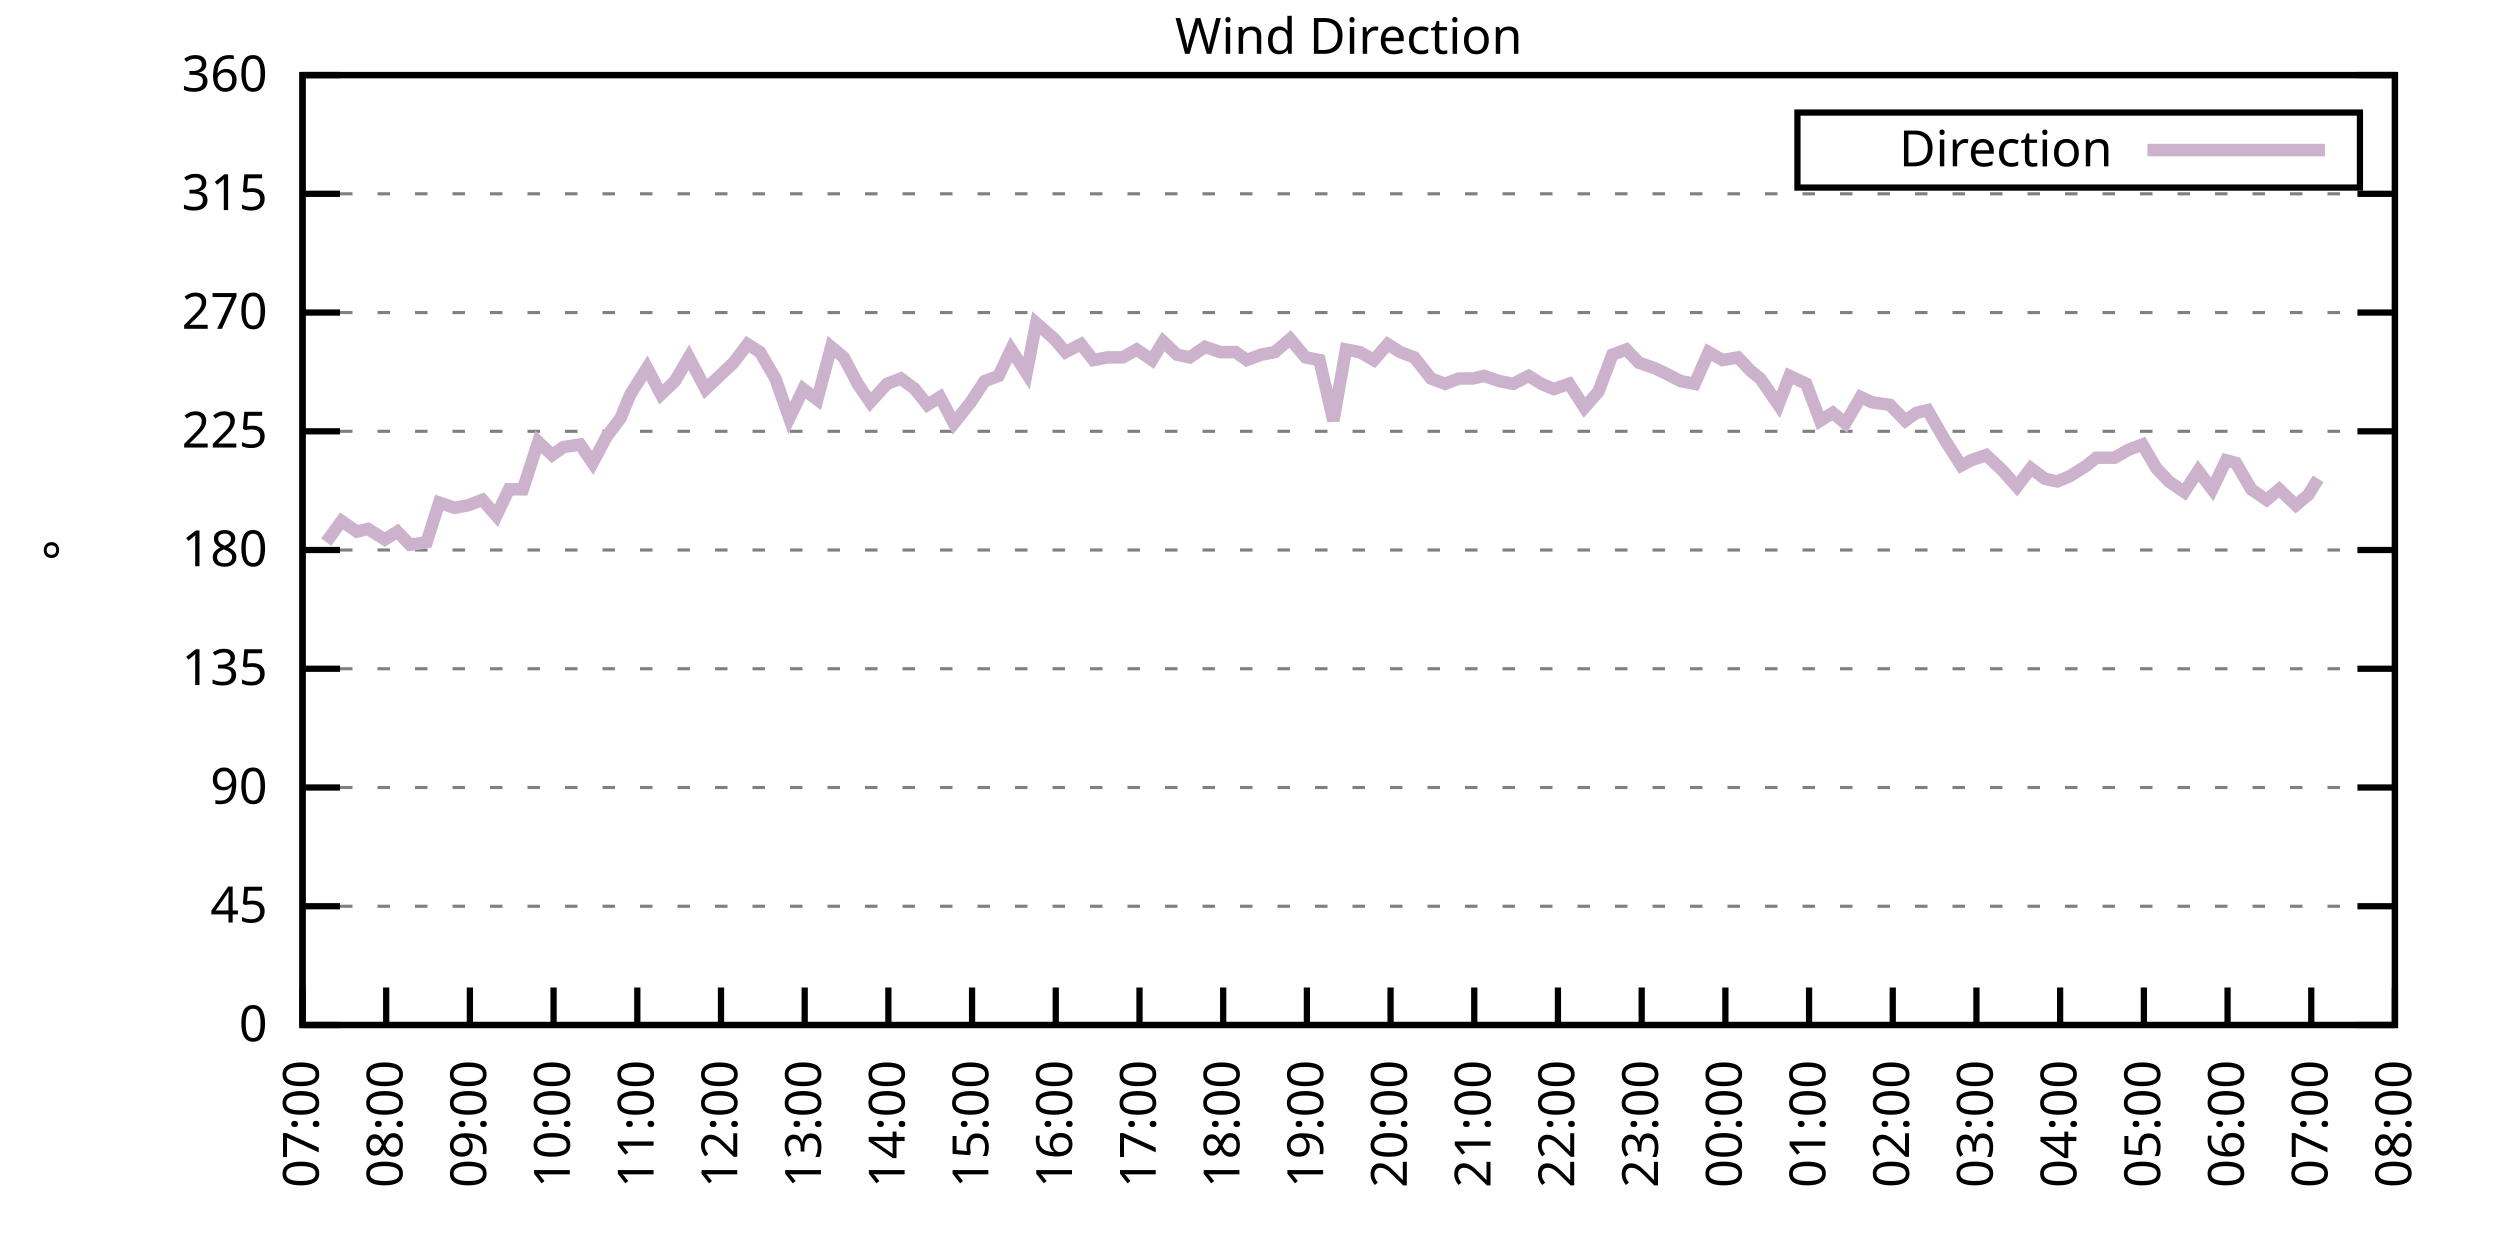
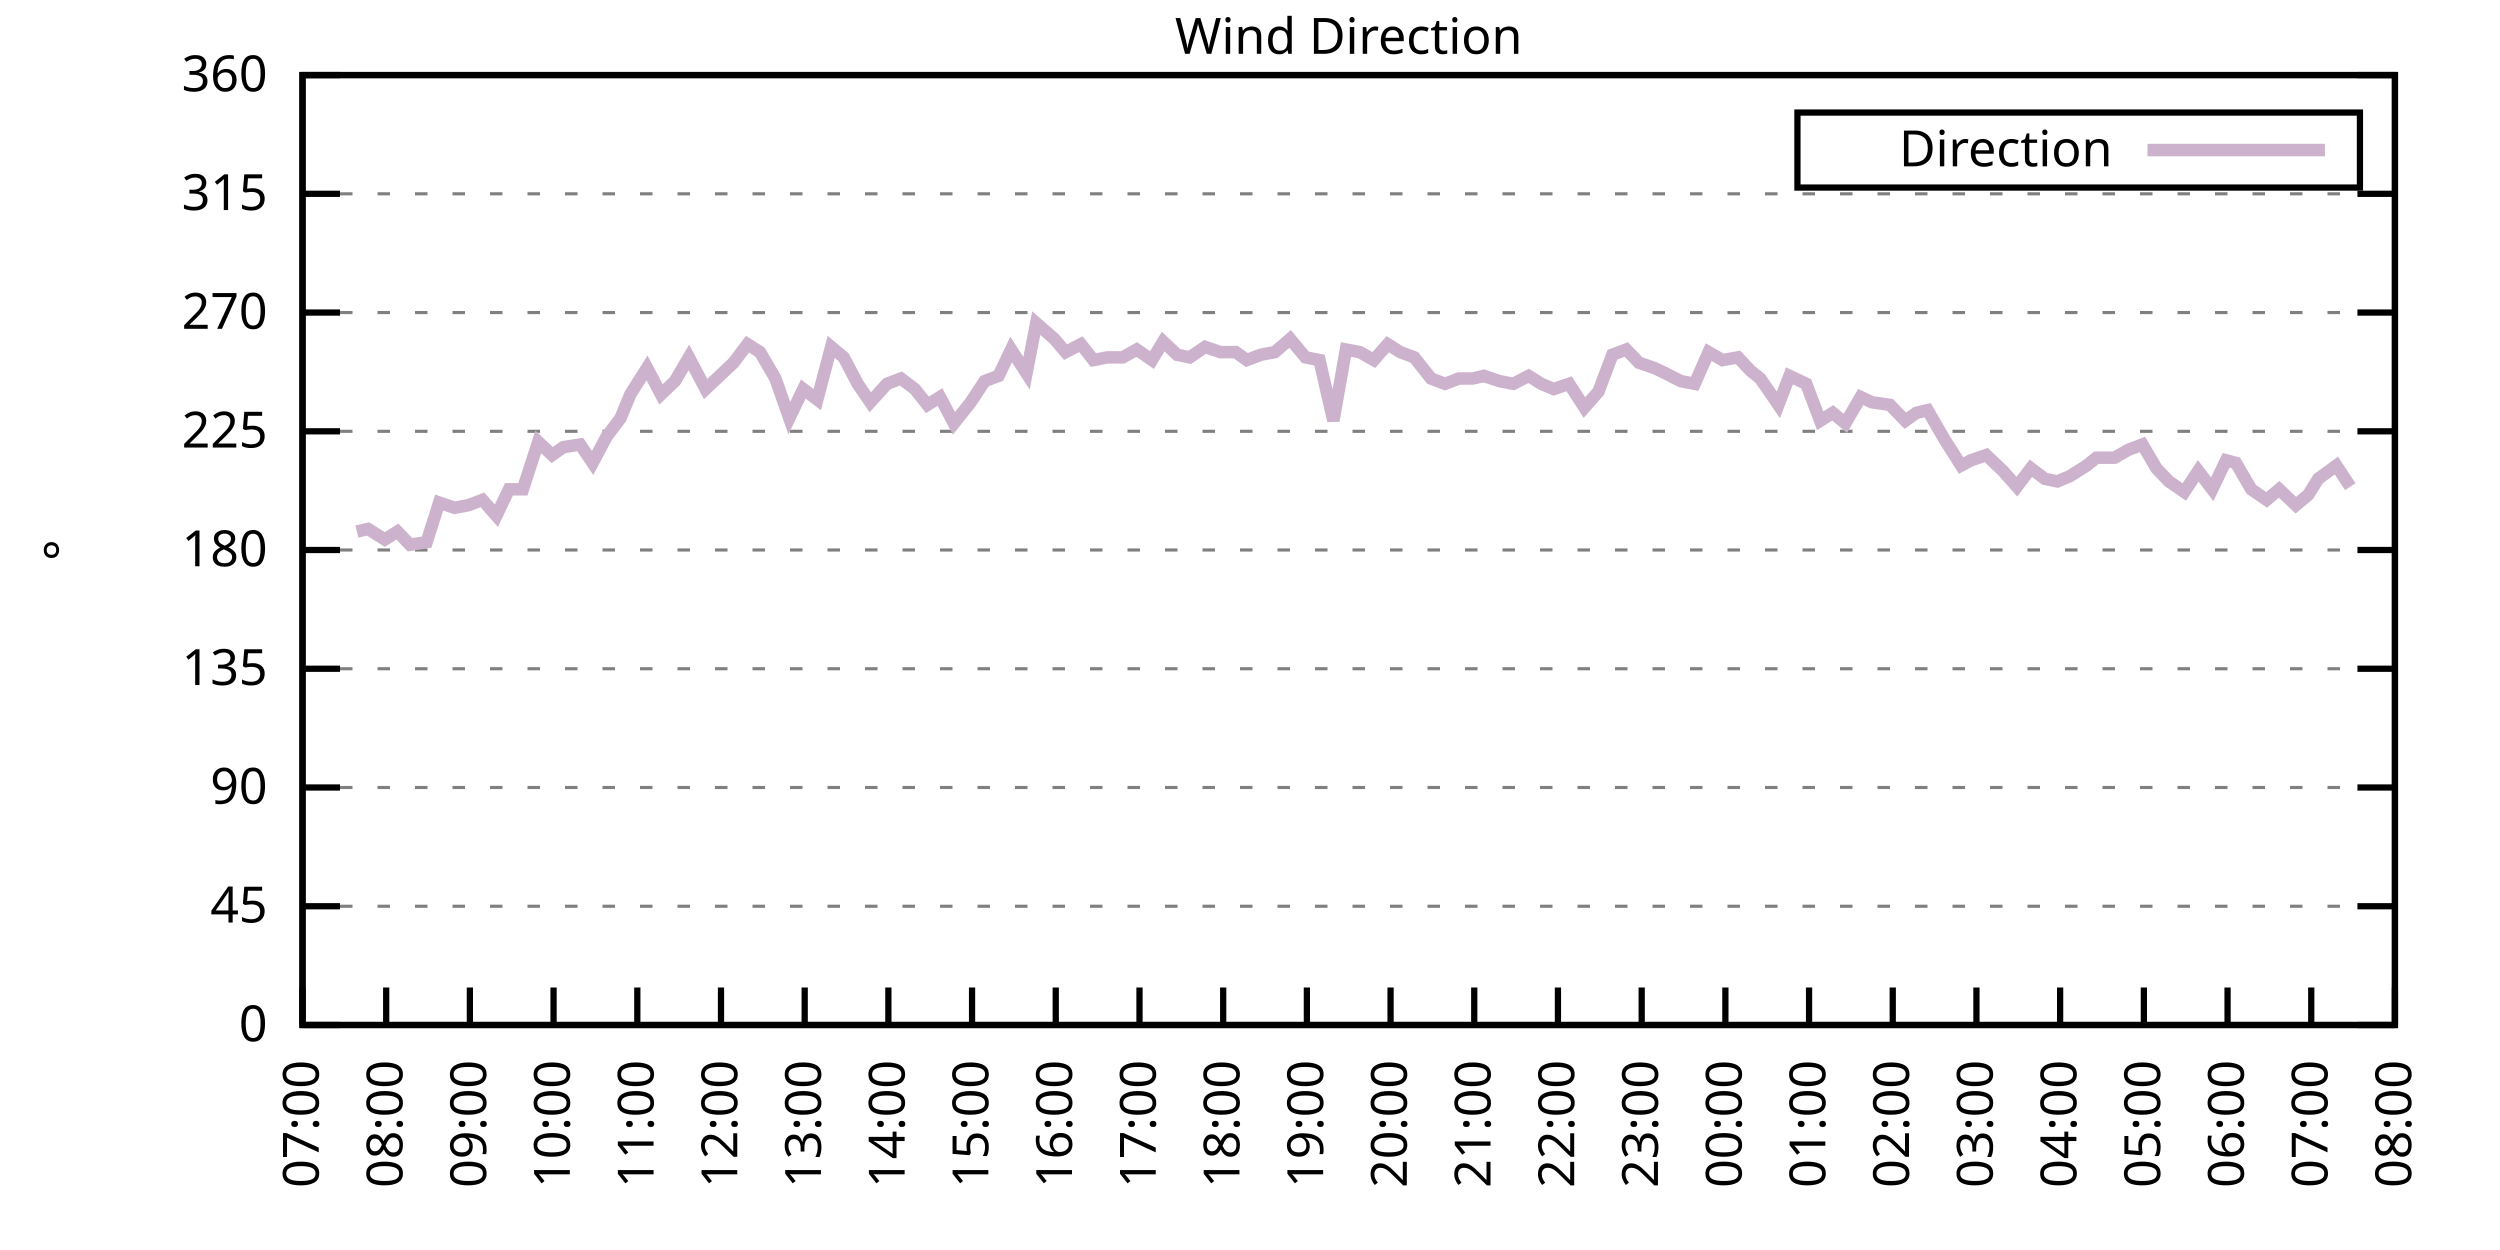
<svg xmlns="http://www.w3.org/2000/svg" xmlns:xlink="http://www.w3.org/1999/xlink" width="400" height="200" viewBox="0 0 400 200">
  <g id="gnuplot_canvas">
    <rect x="0" y="0" width="400" height="200" fill="none" />
    <defs>
      <circle id="gpDot" r="0.5" stroke-width="0.5" stroke="currentColor" />
      <path id="gpPt0" stroke-width="0.333" stroke="currentColor" d="M-1,0 h2 M0,-1 v2" />
      <path id="gpPt1" stroke-width="0.333" stroke="currentColor" d="M-1,-1 L1,1 M1,-1 L-1,1" />
      <path id="gpPt2" stroke-width="0.333" stroke="currentColor" d="M-1,0 L1,0 M0,-1 L0,1 M-1,-1 L1,1 M-1,1 L1,-1" />
      <rect id="gpPt3" stroke-width="0.333" stroke="currentColor" x="-1" y="-1" width="2" height="2" />
      <rect id="gpPt4" stroke-width="0.333" stroke="currentColor" fill="currentColor" x="-1" y="-1" width="2" height="2" />
      <circle id="gpPt5" stroke-width="0.333" stroke="currentColor" cx="0" cy="0" r="1" />
      <use xlink:href="#gpPt5" id="gpPt6" fill="currentColor" stroke="none" />
      <path id="gpPt7" stroke-width="0.333" stroke="currentColor" d="M0,-1.33 L-1.33,0.67 L1.33,0.67 z" />
      <use xlink:href="#gpPt7" id="gpPt8" fill="currentColor" stroke="none" />
      <use xlink:href="#gpPt7" id="gpPt9" stroke="currentColor" transform="rotate(180)" />
      <use xlink:href="#gpPt9" id="gpPt10" fill="currentColor" stroke="none" />
      <use xlink:href="#gpPt3" id="gpPt11" stroke="currentColor" transform="rotate(45)" />
      <use xlink:href="#gpPt11" id="gpPt12" fill="currentColor" stroke="none" />
      <path id="gpPt13" stroke-width="0.333" stroke="currentColor" d="M0,1.330 L1.265,0.411 L0.782,-1.067 L-0.782,-1.076 L-1.265,0.411 z" />
      <use xlink:href="#gpPt13" id="gpPt14" fill="currentColor" stroke="none" />
      <filter id="textbox" filterUnits="objectBoundingBox" x="0" y="0" height="1" width="1">
        <feFlood flood-color="white" flood-opacity="1" result="bgnd" />
        <feComposite in="SourceGraphic" in2="bgnd" operator="atop" />
      </filter>
      <filter id="greybox" filterUnits="objectBoundingBox" x="0" y="0" height="1" width="1">
        <feFlood flood-color="lightgrey" flood-opacity="1" result="grey" />
        <feComposite in="SourceGraphic" in2="grey" operator="atop" />
      </filter>
    </defs>
    <g fill="none" color="white" stroke="currentColor" stroke-width="1.00" stroke-linecap="butt" stroke-linejoin="miter">
</g>
    <g fill="none" color="black" stroke="currentColor" stroke-width="1.00" stroke-linecap="butt" stroke-linejoin="miter">
      <g stroke="none" shape-rendering="crispEdges">
        <polygon fill="rgb(255, 255, 255)" points="48.40,164.00 383.18,164.00 383.18,12.02 48.40,12.02 " />
      </g>
    </g>
    <g fill="none" color="black" stroke="currentColor" stroke-width="1.00" stroke-linecap="butt" stroke-linejoin="miter">
</g>
    <g fill="none" color="black" stroke="black" stroke-width="0.50" stroke-linecap="butt" stroke-linejoin="miter">
</g>
    <g fill="none" color="gray" stroke="currentColor" stroke-width="0.50" stroke-linecap="butt" stroke-linejoin="miter">
      <path stroke="gray" stroke-dasharray="2,4" class="gridline" d="M48.40,164.00 L383.19,164.00  " />
    </g>
    <g fill="none" color="gray" stroke="gray" stroke-width="1.00" stroke-linecap="butt" stroke-linejoin="miter">
</g>
    <g fill="none" color="black" stroke="currentColor" stroke-width="1.00" stroke-linecap="butt" stroke-linejoin="miter">
      <path stroke="black" d="M48.40,164.00 L54.40,164.00 M383.19,164.00 L377.19,164.00  " />
      <g transform="translate(42.80,166.60)" stroke="none" fill="black" font-family="Sans" font-size="8.00" text-anchor="end">
        <text>
          <tspan font-family="Sans"> 0</tspan>
        </text>
      </g>
    </g>
    <g fill="none" color="black" stroke="currentColor" stroke-width="1.00" stroke-linecap="butt" stroke-linejoin="miter">
</g>
    <g fill="none" color="black" stroke="black" stroke-width="0.50" stroke-linecap="butt" stroke-linejoin="miter">
</g>
    <g fill="none" color="gray" stroke="currentColor" stroke-width="0.50" stroke-linecap="butt" stroke-linejoin="miter">
      <path stroke="gray" stroke-dasharray="2,4" class="gridline" d="M48.40,145.00 L383.19,145.00  " />
    </g>
    <g fill="none" color="gray" stroke="gray" stroke-width="1.00" stroke-linecap="butt" stroke-linejoin="miter">
</g>
    <g fill="none" color="black" stroke="currentColor" stroke-width="1.00" stroke-linecap="butt" stroke-linejoin="miter">
      <path stroke="black" d="M48.40,145.00 L54.40,145.00 M383.19,145.00 L377.19,145.00  " />
      <g transform="translate(42.80,147.60)" stroke="none" fill="black" font-family="Sans" font-size="8.00" text-anchor="end">
        <text>
          <tspan font-family="Sans"> 45</tspan>
        </text>
      </g>
    </g>
    <g fill="none" color="black" stroke="currentColor" stroke-width="1.00" stroke-linecap="butt" stroke-linejoin="miter">
</g>
    <g fill="none" color="black" stroke="black" stroke-width="0.50" stroke-linecap="butt" stroke-linejoin="miter">
</g>
    <g fill="none" color="gray" stroke="currentColor" stroke-width="0.50" stroke-linecap="butt" stroke-linejoin="miter">
      <path stroke="gray" stroke-dasharray="2,4" class="gridline" d="M48.40,126.00 L383.19,126.00  " />
    </g>
    <g fill="none" color="gray" stroke="gray" stroke-width="1.00" stroke-linecap="butt" stroke-linejoin="miter">
</g>
    <g fill="none" color="black" stroke="currentColor" stroke-width="1.00" stroke-linecap="butt" stroke-linejoin="miter">
      <path stroke="black" d="M48.40,126.00 L54.40,126.00 M383.19,126.00 L377.19,126.00  " />
      <g transform="translate(42.80,128.60)" stroke="none" fill="black" font-family="Sans" font-size="8.00" text-anchor="end">
        <text>
          <tspan font-family="Sans"> 90</tspan>
        </text>
      </g>
    </g>
    <g fill="none" color="black" stroke="currentColor" stroke-width="1.00" stroke-linecap="butt" stroke-linejoin="miter">
</g>
    <g fill="none" color="black" stroke="black" stroke-width="0.50" stroke-linecap="butt" stroke-linejoin="miter">
</g>
    <g fill="none" color="gray" stroke="currentColor" stroke-width="0.50" stroke-linecap="butt" stroke-linejoin="miter">
      <path stroke="gray" stroke-dasharray="2,4" class="gridline" d="M48.40,107.00 L383.19,107.00  " />
    </g>
    <g fill="none" color="gray" stroke="gray" stroke-width="1.00" stroke-linecap="butt" stroke-linejoin="miter">
</g>
    <g fill="none" color="black" stroke="currentColor" stroke-width="1.00" stroke-linecap="butt" stroke-linejoin="miter">
      <path stroke="black" d="M48.40,107.00 L54.40,107.00 M383.19,107.00 L377.19,107.00  " />
      <g transform="translate(42.80,109.60)" stroke="none" fill="black" font-family="Sans" font-size="8.00" text-anchor="end">
        <text>
          <tspan font-family="Sans"> 135</tspan>
        </text>
      </g>
    </g>
    <g fill="none" color="black" stroke="currentColor" stroke-width="1.00" stroke-linecap="butt" stroke-linejoin="miter">
</g>
    <g fill="none" color="black" stroke="black" stroke-width="0.50" stroke-linecap="butt" stroke-linejoin="miter">
</g>
    <g fill="none" color="gray" stroke="currentColor" stroke-width="0.50" stroke-linecap="butt" stroke-linejoin="miter">
      <path stroke="gray" stroke-dasharray="2,4" class="gridline" d="M48.40,88.00 L383.19,88.00  " />
    </g>
    <g fill="none" color="gray" stroke="gray" stroke-width="1.00" stroke-linecap="butt" stroke-linejoin="miter">
</g>
    <g fill="none" color="black" stroke="currentColor" stroke-width="1.00" stroke-linecap="butt" stroke-linejoin="miter">
      <path stroke="black" d="M48.40,88.00 L54.40,88.00 M383.19,88.00 L377.19,88.00  " />
      <g transform="translate(42.80,90.60)" stroke="none" fill="black" font-family="Sans" font-size="8.00" text-anchor="end">
        <text>
          <tspan font-family="Sans"> 180</tspan>
        </text>
      </g>
    </g>
    <g fill="none" color="black" stroke="currentColor" stroke-width="1.00" stroke-linecap="butt" stroke-linejoin="miter">
</g>
    <g fill="none" color="black" stroke="black" stroke-width="0.50" stroke-linecap="butt" stroke-linejoin="miter">
</g>
    <g fill="none" color="gray" stroke="currentColor" stroke-width="0.50" stroke-linecap="butt" stroke-linejoin="miter">
      <path stroke="gray" stroke-dasharray="2,4" class="gridline" d="M48.40,69.01 L383.19,69.01  " />
    </g>
    <g fill="none" color="gray" stroke="gray" stroke-width="1.00" stroke-linecap="butt" stroke-linejoin="miter">
</g>
    <g fill="none" color="black" stroke="currentColor" stroke-width="1.00" stroke-linecap="butt" stroke-linejoin="miter">
      <path stroke="black" d="M48.40,69.01 L54.40,69.01 M383.19,69.01 L377.19,69.01  " />
      <g transform="translate(42.80,71.61)" stroke="none" fill="black" font-family="Sans" font-size="8.00" text-anchor="end">
        <text>
          <tspan font-family="Sans"> 225</tspan>
        </text>
      </g>
    </g>
    <g fill="none" color="black" stroke="currentColor" stroke-width="1.00" stroke-linecap="butt" stroke-linejoin="miter">
</g>
    <g fill="none" color="black" stroke="black" stroke-width="0.50" stroke-linecap="butt" stroke-linejoin="miter">
</g>
    <g fill="none" color="gray" stroke="currentColor" stroke-width="0.50" stroke-linecap="butt" stroke-linejoin="miter">
      <path stroke="gray" stroke-dasharray="2,4" class="gridline" d="M48.40,50.01 L383.19,50.01  " />
    </g>
    <g fill="none" color="gray" stroke="gray" stroke-width="1.00" stroke-linecap="butt" stroke-linejoin="miter">
</g>
    <g fill="none" color="black" stroke="currentColor" stroke-width="1.00" stroke-linecap="butt" stroke-linejoin="miter">
      <path stroke="black" d="M48.40,50.01 L54.40,50.01 M383.19,50.01 L377.19,50.01  " />
      <g transform="translate(42.80,52.61)" stroke="none" fill="black" font-family="Sans" font-size="8.00" text-anchor="end">
        <text>
          <tspan font-family="Sans"> 270</tspan>
        </text>
      </g>
    </g>
    <g fill="none" color="black" stroke="currentColor" stroke-width="1.00" stroke-linecap="butt" stroke-linejoin="miter">
</g>
    <g fill="none" color="black" stroke="black" stroke-width="0.50" stroke-linecap="butt" stroke-linejoin="miter">
</g>
    <g fill="none" color="gray" stroke="currentColor" stroke-width="0.50" stroke-linecap="butt" stroke-linejoin="miter">
      <path stroke="gray" stroke-dasharray="2,4" class="gridline" d="M48.40,31.01 L383.19,31.01  " />
    </g>
    <g fill="none" color="gray" stroke="gray" stroke-width="1.00" stroke-linecap="butt" stroke-linejoin="miter">
</g>
    <g fill="none" color="black" stroke="currentColor" stroke-width="1.00" stroke-linecap="butt" stroke-linejoin="miter">
      <path stroke="black" d="M48.40,31.01 L54.40,31.01 M383.19,31.01 L377.19,31.01  " />
      <g transform="translate(42.80,33.61)" stroke="none" fill="black" font-family="Sans" font-size="8.00" text-anchor="end">
        <text>
          <tspan font-family="Sans"> 315</tspan>
        </text>
      </g>
    </g>
    <g fill="none" color="black" stroke="currentColor" stroke-width="1.00" stroke-linecap="butt" stroke-linejoin="miter">
</g>
    <g fill="none" color="black" stroke="black" stroke-width="0.50" stroke-linecap="butt" stroke-linejoin="miter">
</g>
    <g fill="none" color="gray" stroke="currentColor" stroke-width="0.50" stroke-linecap="butt" stroke-linejoin="miter">
      <path stroke="gray" stroke-dasharray="2,4" class="gridline" d="M48.40,12.01 L383.19,12.01  " />
    </g>
    <g fill="none" color="gray" stroke="gray" stroke-width="1.00" stroke-linecap="butt" stroke-linejoin="miter">
</g>
    <g fill="none" color="black" stroke="currentColor" stroke-width="1.00" stroke-linecap="butt" stroke-linejoin="miter">
      <path stroke="black" d="M48.40,12.01 L54.40,12.01 M383.19,12.01 L377.19,12.01  " />
      <g transform="translate(42.80,14.61)" stroke="none" fill="black" font-family="Sans" font-size="8.00" text-anchor="end">
        <text>
          <tspan font-family="Sans"> 360</tspan>
        </text>
      </g>
    </g>
    <g fill="none" color="black" stroke="currentColor" stroke-width="1.00" stroke-linecap="butt" stroke-linejoin="miter">
      <path stroke="black" d="M48.40,164.00 L48.40,158.00  " />
      <g transform="translate(51.00,169.60) rotate(270.00)" stroke="none" fill="black" font-family="Sans" font-size="8.00" text-anchor="end">
        <text>
          <tspan font-family="Sans">07:00</tspan>
        </text>
      </g>
    </g>
    <g fill="none" color="black" stroke="currentColor" stroke-width="1.00" stroke-linecap="butt" stroke-linejoin="miter">
      <path stroke="black" d="M61.79,164.00 L61.79,158.00  " />
      <g transform="translate(64.39,169.60) rotate(270.00)" stroke="none" fill="black" font-family="Sans" font-size="8.00" text-anchor="end">
        <text>
          <tspan font-family="Sans">08:00</tspan>
        </text>
      </g>
    </g>
    <g fill="none" color="black" stroke="currentColor" stroke-width="1.00" stroke-linecap="butt" stroke-linejoin="miter">
      <path stroke="black" d="M75.18,164.00 L75.18,158.00  " />
      <g transform="translate(77.78,169.60) rotate(270.00)" stroke="none" fill="black" font-family="Sans" font-size="8.00" text-anchor="end">
        <text>
          <tspan font-family="Sans">09:00</tspan>
        </text>
      </g>
    </g>
    <g fill="none" color="black" stroke="currentColor" stroke-width="1.00" stroke-linecap="butt" stroke-linejoin="miter">
      <path stroke="black" d="M88.57,164.00 L88.57,158.00  " />
      <g transform="translate(91.17,169.60) rotate(270.00)" stroke="none" fill="black" font-family="Sans" font-size="8.00" text-anchor="end">
        <text>
          <tspan font-family="Sans">10:00</tspan>
        </text>
      </g>
    </g>
    <g fill="none" color="black" stroke="currentColor" stroke-width="1.00" stroke-linecap="butt" stroke-linejoin="miter">
      <path stroke="black" d="M101.97,164.00 L101.97,158.00  " />
      <g transform="translate(104.57,169.60) rotate(270.00)" stroke="none" fill="black" font-family="Sans" font-size="8.00" text-anchor="end">
        <text>
          <tspan font-family="Sans">11:00</tspan>
        </text>
      </g>
    </g>
    <g fill="none" color="black" stroke="currentColor" stroke-width="1.00" stroke-linecap="butt" stroke-linejoin="miter">
      <path stroke="black" d="M115.36,164.00 L115.36,158.00  " />
      <g transform="translate(117.96,169.60) rotate(270.00)" stroke="none" fill="black" font-family="Sans" font-size="8.00" text-anchor="end">
        <text>
          <tspan font-family="Sans">12:00</tspan>
        </text>
      </g>
    </g>
    <g fill="none" color="black" stroke="currentColor" stroke-width="1.00" stroke-linecap="butt" stroke-linejoin="miter">
      <path stroke="black" d="M128.75,164.00 L128.75,158.00  " />
      <g transform="translate(131.35,169.60) rotate(270.00)" stroke="none" fill="black" font-family="Sans" font-size="8.00" text-anchor="end">
        <text>
          <tspan font-family="Sans">13:00</tspan>
        </text>
      </g>
    </g>
    <g fill="none" color="black" stroke="currentColor" stroke-width="1.00" stroke-linecap="butt" stroke-linejoin="miter">
      <path stroke="black" d="M142.14,164.00 L142.14,158.00  " />
      <g transform="translate(144.74,169.60) rotate(270.00)" stroke="none" fill="black" font-family="Sans" font-size="8.00" text-anchor="end">
        <text>
          <tspan font-family="Sans">14:00</tspan>
        </text>
      </g>
    </g>
    <g fill="none" color="black" stroke="currentColor" stroke-width="1.00" stroke-linecap="butt" stroke-linejoin="miter">
      <path stroke="black" d="M155.53,164.00 L155.53,158.00  " />
      <g transform="translate(158.13,169.60) rotate(270.00)" stroke="none" fill="black" font-family="Sans" font-size="8.00" text-anchor="end">
        <text>
          <tspan font-family="Sans">15:00</tspan>
        </text>
      </g>
    </g>
    <g fill="none" color="black" stroke="currentColor" stroke-width="1.00" stroke-linecap="butt" stroke-linejoin="miter">
      <path stroke="black" d="M168.92,164.00 L168.92,158.00  " />
      <g transform="translate(171.52,169.60) rotate(270.00)" stroke="none" fill="black" font-family="Sans" font-size="8.00" text-anchor="end">
        <text>
          <tspan font-family="Sans">16:00</tspan>
        </text>
      </g>
    </g>
    <g fill="none" color="black" stroke="currentColor" stroke-width="1.00" stroke-linecap="butt" stroke-linejoin="miter">
      <path stroke="black" d="M182.32,164.00 L182.32,158.00  " />
      <g transform="translate(184.92,169.60) rotate(270.00)" stroke="none" fill="black" font-family="Sans" font-size="8.00" text-anchor="end">
        <text>
          <tspan font-family="Sans">17:00</tspan>
        </text>
      </g>
    </g>
    <g fill="none" color="black" stroke="currentColor" stroke-width="1.00" stroke-linecap="butt" stroke-linejoin="miter">
      <path stroke="black" d="M195.71,164.00 L195.71,158.00  " />
      <g transform="translate(198.31,169.60) rotate(270.00)" stroke="none" fill="black" font-family="Sans" font-size="8.00" text-anchor="end">
        <text>
          <tspan font-family="Sans">18:00</tspan>
        </text>
      </g>
    </g>
    <g fill="none" color="black" stroke="currentColor" stroke-width="1.00" stroke-linecap="butt" stroke-linejoin="miter">
      <path stroke="black" d="M209.10,164.00 L209.10,158.00  " />
      <g transform="translate(211.70,169.60) rotate(270.00)" stroke="none" fill="black" font-family="Sans" font-size="8.00" text-anchor="end">
        <text>
          <tspan font-family="Sans">19:00</tspan>
        </text>
      </g>
    </g>
    <g fill="none" color="black" stroke="currentColor" stroke-width="1.00" stroke-linecap="butt" stroke-linejoin="miter">
      <path stroke="black" d="M222.49,164.00 L222.49,158.00  " />
      <g transform="translate(225.09,169.60) rotate(270.00)" stroke="none" fill="black" font-family="Sans" font-size="8.00" text-anchor="end">
        <text>
          <tspan font-family="Sans">20:00</tspan>
        </text>
      </g>
    </g>
    <g fill="none" color="black" stroke="currentColor" stroke-width="1.00" stroke-linecap="butt" stroke-linejoin="miter">
      <path stroke="black" d="M235.88,164.00 L235.88,158.00  " />
      <g transform="translate(238.48,169.60) rotate(270.00)" stroke="none" fill="black" font-family="Sans" font-size="8.00" text-anchor="end">
        <text>
          <tspan font-family="Sans">21:00</tspan>
        </text>
      </g>
    </g>
    <g fill="none" color="black" stroke="currentColor" stroke-width="1.00" stroke-linecap="butt" stroke-linejoin="miter">
      <path stroke="black" d="M249.27,164.00 L249.27,158.00  " />
      <g transform="translate(251.87,169.60) rotate(270.00)" stroke="none" fill="black" font-family="Sans" font-size="8.00" text-anchor="end">
        <text>
          <tspan font-family="Sans">22:00</tspan>
        </text>
      </g>
    </g>
    <g fill="none" color="black" stroke="currentColor" stroke-width="1.00" stroke-linecap="butt" stroke-linejoin="miter">
      <path stroke="black" d="M262.67,164.00 L262.67,158.00  " />
      <g transform="translate(265.27,169.60) rotate(270.00)" stroke="none" fill="black" font-family="Sans" font-size="8.00" text-anchor="end">
        <text>
          <tspan font-family="Sans">23:00</tspan>
        </text>
      </g>
    </g>
    <g fill="none" color="black" stroke="currentColor" stroke-width="1.00" stroke-linecap="butt" stroke-linejoin="miter">
      <path stroke="black" d="M276.06,164.00 L276.06,158.00  " />
      <g transform="translate(278.66,169.60) rotate(270.00)" stroke="none" fill="black" font-family="Sans" font-size="8.00" text-anchor="end">
        <text>
          <tspan font-family="Sans">00:00</tspan>
        </text>
      </g>
    </g>
    <g fill="none" color="black" stroke="currentColor" stroke-width="1.00" stroke-linecap="butt" stroke-linejoin="miter">
      <path stroke="black" d="M289.45,164.00 L289.45,158.00  " />
      <g transform="translate(292.05,169.60) rotate(270.00)" stroke="none" fill="black" font-family="Sans" font-size="8.00" text-anchor="end">
        <text>
          <tspan font-family="Sans">01:00</tspan>
        </text>
      </g>
    </g>
    <g fill="none" color="black" stroke="currentColor" stroke-width="1.00" stroke-linecap="butt" stroke-linejoin="miter">
      <path stroke="black" d="M302.84,164.00 L302.84,158.00  " />
      <g transform="translate(305.44,169.60) rotate(270.00)" stroke="none" fill="black" font-family="Sans" font-size="8.00" text-anchor="end">
        <text>
          <tspan font-family="Sans">02:00</tspan>
        </text>
      </g>
    </g>
    <g fill="none" color="black" stroke="currentColor" stroke-width="1.00" stroke-linecap="butt" stroke-linejoin="miter">
      <path stroke="black" d="M316.23,164.00 L316.23,158.00  " />
      <g transform="translate(318.83,169.60) rotate(270.00)" stroke="none" fill="black" font-family="Sans" font-size="8.00" text-anchor="end">
        <text>
          <tspan font-family="Sans">03:00</tspan>
        </text>
      </g>
    </g>
    <g fill="none" color="black" stroke="currentColor" stroke-width="1.00" stroke-linecap="butt" stroke-linejoin="miter">
      <path stroke="black" d="M329.62,164.00 L329.62,158.00  " />
      <g transform="translate(332.22,169.60) rotate(270.00)" stroke="none" fill="black" font-family="Sans" font-size="8.00" text-anchor="end">
        <text>
          <tspan font-family="Sans">04:00</tspan>
        </text>
      </g>
    </g>
    <g fill="none" color="black" stroke="currentColor" stroke-width="1.00" stroke-linecap="butt" stroke-linejoin="miter">
      <path stroke="black" d="M343.02,164.00 L343.02,158.00  " />
      <g transform="translate(345.62,169.60) rotate(270.00)" stroke="none" fill="black" font-family="Sans" font-size="8.00" text-anchor="end">
        <text>
          <tspan font-family="Sans">05:00</tspan>
        </text>
      </g>
    </g>
    <g fill="none" color="black" stroke="currentColor" stroke-width="1.00" stroke-linecap="butt" stroke-linejoin="miter">
      <path stroke="black" d="M356.41,164.00 L356.41,158.00  " />
      <g transform="translate(359.01,169.60) rotate(270.00)" stroke="none" fill="black" font-family="Sans" font-size="8.00" text-anchor="end">
        <text>
          <tspan font-family="Sans">06:00</tspan>
        </text>
      </g>
    </g>
    <g fill="none" color="black" stroke="currentColor" stroke-width="1.00" stroke-linecap="butt" stroke-linejoin="miter">
      <path stroke="black" d="M369.80,164.00 L369.80,158.00  " />
      <g transform="translate(372.40,169.60) rotate(270.00)" stroke="none" fill="black" font-family="Sans" font-size="8.00" text-anchor="end">
        <text>
          <tspan font-family="Sans">07:00</tspan>
        </text>
      </g>
    </g>
    <g fill="none" color="black" stroke="currentColor" stroke-width="1.00" stroke-linecap="butt" stroke-linejoin="miter">
      <path stroke="black" d="M383.19,164.00 L383.19,158.00  " />
      <g transform="translate(385.79,169.60) rotate(270.00)" stroke="none" fill="black" font-family="Sans" font-size="8.00" text-anchor="end">
        <text>
          <tspan font-family="Sans">08:00</tspan>
        </text>
      </g>
    </g>
    <g fill="none" color="black" stroke="currentColor" stroke-width="1.00" stroke-linecap="butt" stroke-linejoin="miter">
</g>
    <g fill="none" color="black" stroke="currentColor" stroke-width="1.00" stroke-linecap="butt" stroke-linejoin="miter">
      <path stroke="black" d="M48.40,12.01 L48.40,164.00 L383.19,164.00 L383.19,12.01 L48.40,12.01 Z  " />
    </g>
    <g fill="none" color="black" stroke="currentColor" stroke-width="1.00" stroke-linecap="butt" stroke-linejoin="miter">
</g>
    <g fill="none" color="black" stroke="currentColor" stroke-width="1.00" stroke-linecap="butt" stroke-linejoin="miter">
      <path stroke="black" d="M287.59,30.01 L287.59,18.01 L377.59,18.01 L377.59,30.01 L287.59,30.01 Z  " />
    </g>
    <g id="Wind_direction_plot_1">
      <g fill="none" color="white" stroke="black" stroke-width="2.00" stroke-linecap="butt" stroke-linejoin="miter">
</g>
      <g fill="none" color="black" stroke="currentColor" stroke-width="2.00" stroke-linecap="butt" stroke-linejoin="miter">
        <g transform="translate(337.99,26.61)" stroke="none" fill="black" font-family="Sans" font-size="8.00" text-anchor="end">
          <text>
            <tspan font-family="Sans">Direction</tspan>
          </text>
        </g>
      </g>
      <g fill="none" color="black" stroke="currentColor" stroke-width="2.00" stroke-linecap="butt" stroke-linejoin="miter">
-         <path stroke="rgb(204, 178, 204)" d="M343.59,24.01 L371.99,24.01 M52.19,86.74 L54.65,83.36 L57.10,85.05 L58.89,84.63 L61.57,86.32 L63.58,85.05   L65.59,87.16 L68.26,86.74 L70.27,80.41 L72.73,81.25 L74.96,80.83 L77.19,79.98 L79.42,82.52 L81.43,78.29   L83.66,78.29 L86.12,70.70 L88.35,72.81 L90.14,71.54 L92.82,71.12 L94.82,74.07 L97.06,69.85 L99.29,66.90   L100.85,63.10 L103.53,58.87 L105.76,63.10 L107.99,60.98 L110.22,57.18 L112.90,62.25 L117.37,58.03 L119.60,55.07   L121.61,56.34 L124.06,60.56 L126.29,66.90 L128.53,62.25 L130.76,63.94 L132.99,55.50 L135.00,57.18 L137.23,61.41   L139.24,64.36 L141.92,61.41 L144.15,60.56 L146.38,62.25 L148.39,64.78 L150.40,63.52 L152.63,67.74 L155.31,64.36   L157.54,60.98 L159.77,60.14 L161.78,55.92 L164.24,59.72 L165.80,51.70 L168.70,54.23 L170.49,56.34 L172.94,55.07   L174.95,57.61 L177.18,57.18 L179.64,57.18 L181.87,55.92 L184.32,57.61 L186.11,54.65 L188.34,56.76 L190.35,57.18   L192.81,55.50 L195.26,56.34 L197.72,56.34 L199.50,57.61 L201.73,56.76 L203.97,56.34 L206.42,54.23 L208.88,57.18   L211.11,57.61 L213.34,67.32 L215.35,55.92 L217.58,56.34 L219.81,57.61 L222.04,55.07 L224.05,56.34 L226.29,57.18   L228.96,60.56 L231.20,61.41 L233.43,60.56 L235.66,60.56 L237.44,60.14 L239.90,60.98 L242.13,61.41 L244.59,60.14   L246.60,61.41 L248.60,62.25 L251.06,61.41 L253.51,65.21 L255.75,62.67 L257.98,56.76 L260.21,55.92 L262.22,58.03   L264.67,58.87 L266.46,59.72 L268.92,60.98 L271.15,61.41 L273.38,56.34 L275.61,57.61 L278.07,57.18 L280.07,59.30   L281.64,60.56 L284.54,64.78 L286.32,60.14 L289.00,61.41 L291.23,67.32 L293.24,66.05 L295.25,67.74 L297.71,63.52   L299.49,64.36 L302.39,64.78 L304.85,67.32 L306.63,66.05 L308.42,65.63 L311.10,70.27 L313.78,74.49 L315.34,73.65   L317.79,72.81 L320.47,75.34 L322.70,77.87 L324.94,74.92 L327.17,76.61 L329.18,77.03 L331.19,76.18 L333.86,74.49   L335.43,73.23 L338.33,73.23 L340.56,71.96 L342.79,71.12 L345.02,74.92 L347.03,77.03 L349.49,78.72 L351.72,75.34   L353.95,78.29 L356.18,73.65 L357.75,74.07 L360.20,78.29 L362.66,79.98 L364.66,78.29 L367.34,80.83 L369.35,79.14   L370.91,76.61  " />
+         <path stroke="rgb(204, 178, 204)" d="M343.59,24.01 L371.99,24.01 M57.10,85.05 L58.89,84.63 L61.57,86.32 L63.58,85.05 L65.59,87.16 L68.26,86.74   L70.27,80.41 L72.73,81.25 L74.96,80.83 L77.19,79.98 L79.42,82.52 L81.43,78.29 L83.66,78.29 L86.12,70.70   L88.35,72.81 L90.14,71.54 L92.82,71.12 L94.82,74.07 L97.06,69.85 L99.29,66.90 L100.85,63.10 L103.53,58.87   L105.76,63.10 L107.99,60.98 L110.22,57.18 L112.90,62.25 L117.37,58.03 L119.60,55.07 L121.61,56.34 L124.06,60.56   L126.29,66.90 L128.53,62.25 L130.76,63.94 L132.99,55.50 L135.00,57.18 L137.23,61.41 L139.24,64.36 L141.92,61.41   L144.15,60.56 L146.38,62.25 L148.39,64.78 L150.40,63.52 L152.63,67.74 L155.31,64.36 L157.54,60.98 L159.77,60.14   L161.78,55.92 L164.24,59.72 L165.80,51.70 L168.70,54.23 L170.49,56.34 L172.94,55.07 L174.95,57.61 L177.18,57.18   L179.64,57.18 L181.87,55.92 L184.32,57.61 L186.11,54.65 L188.34,56.76 L190.35,57.18 L192.81,55.50 L195.26,56.34   L197.72,56.34 L199.50,57.61 L201.73,56.76 L203.97,56.34 L206.42,54.23 L208.88,57.18 L211.11,57.61 L213.34,67.32   L215.35,55.92 L217.58,56.34 L219.81,57.61 L222.04,55.07 L224.05,56.34 L226.29,57.18 L228.96,60.56 L231.20,61.41   L233.43,60.56 L235.66,60.56 L237.44,60.14 L239.90,60.98 L242.13,61.41 L244.59,60.14 L246.60,61.41 L248.60,62.25   L251.06,61.41 L253.51,65.21 L255.75,62.67 L257.98,56.76 L260.21,55.92 L262.22,58.03 L264.67,58.87 L266.46,59.72   L268.92,60.98 L271.15,61.41 L273.38,56.34 L275.61,57.61 L278.07,57.18 L280.07,59.30 L281.64,60.56 L284.54,64.78   L286.32,60.14 L289.00,61.41 L291.23,67.32 L293.24,66.05 L295.25,67.74 L297.71,63.52 L299.49,64.36 L302.39,64.78   L304.85,67.32 L306.63,66.05 L308.42,65.63 L311.10,70.27 L313.78,74.49 L315.34,73.65 L317.79,72.81 L320.47,75.34   L322.70,77.87 L324.94,74.92 L327.17,76.61 L329.18,77.03 L331.19,76.18 L333.86,74.49 L335.43,73.23 L338.33,73.23   L340.56,71.96 L342.79,71.12 L345.02,74.92 L347.03,77.03 L349.49,78.72 L351.72,75.34 L353.95,78.29 L356.18,73.65   L357.75,74.07 L360.20,78.29 L362.66,79.98 L364.66,78.29 L367.34,80.83 L369.35,79.14 L370.91,76.61 L373.82,74.49   L376.05,77.87  " />
      </g>
    </g>
    <g fill="none" color="black" stroke="currentColor" stroke-width="2.00" stroke-linecap="butt" stroke-linejoin="miter">
</g>
    <g fill="none" color="black" stroke="black" stroke-width="1.00" stroke-linecap="butt" stroke-linejoin="miter">
</g>
    <g fill="none" color="black" stroke="currentColor" stroke-width="1.00" stroke-linecap="butt" stroke-linejoin="miter">
      <path stroke="black" d="M48.40,12.01 L48.40,164.00 L383.19,164.00 L383.19,12.01 L48.40,12.01 Z  " />
      <g transform="translate(12.80,88.01) rotate(270.00)" stroke="none" fill="black" font-family="Sans" font-size="8.00" text-anchor="middle">
        <text>
          <tspan font-family="Sans">°</tspan>
        </text>
      </g>
    </g>
    <g fill="none" color="black" stroke="currentColor" stroke-width="1.00" stroke-linecap="butt" stroke-linejoin="miter">
</g>
    <g fill="none" color="black" stroke="currentColor" stroke-width="1.00" stroke-linecap="butt" stroke-linejoin="miter">
      <g transform="translate(215.79,8.61)" stroke="none" fill="black" font-family="Sans" font-size="8.00" text-anchor="middle">
        <text>
          <tspan font-family="Sans">Wind Direction</tspan>
        </text>
      </g>
    </g>
    <g fill="none" color="black" stroke="currentColor" stroke-width="1.00" stroke-linecap="butt" stroke-linejoin="miter">
</g>
  </g>
</svg>
